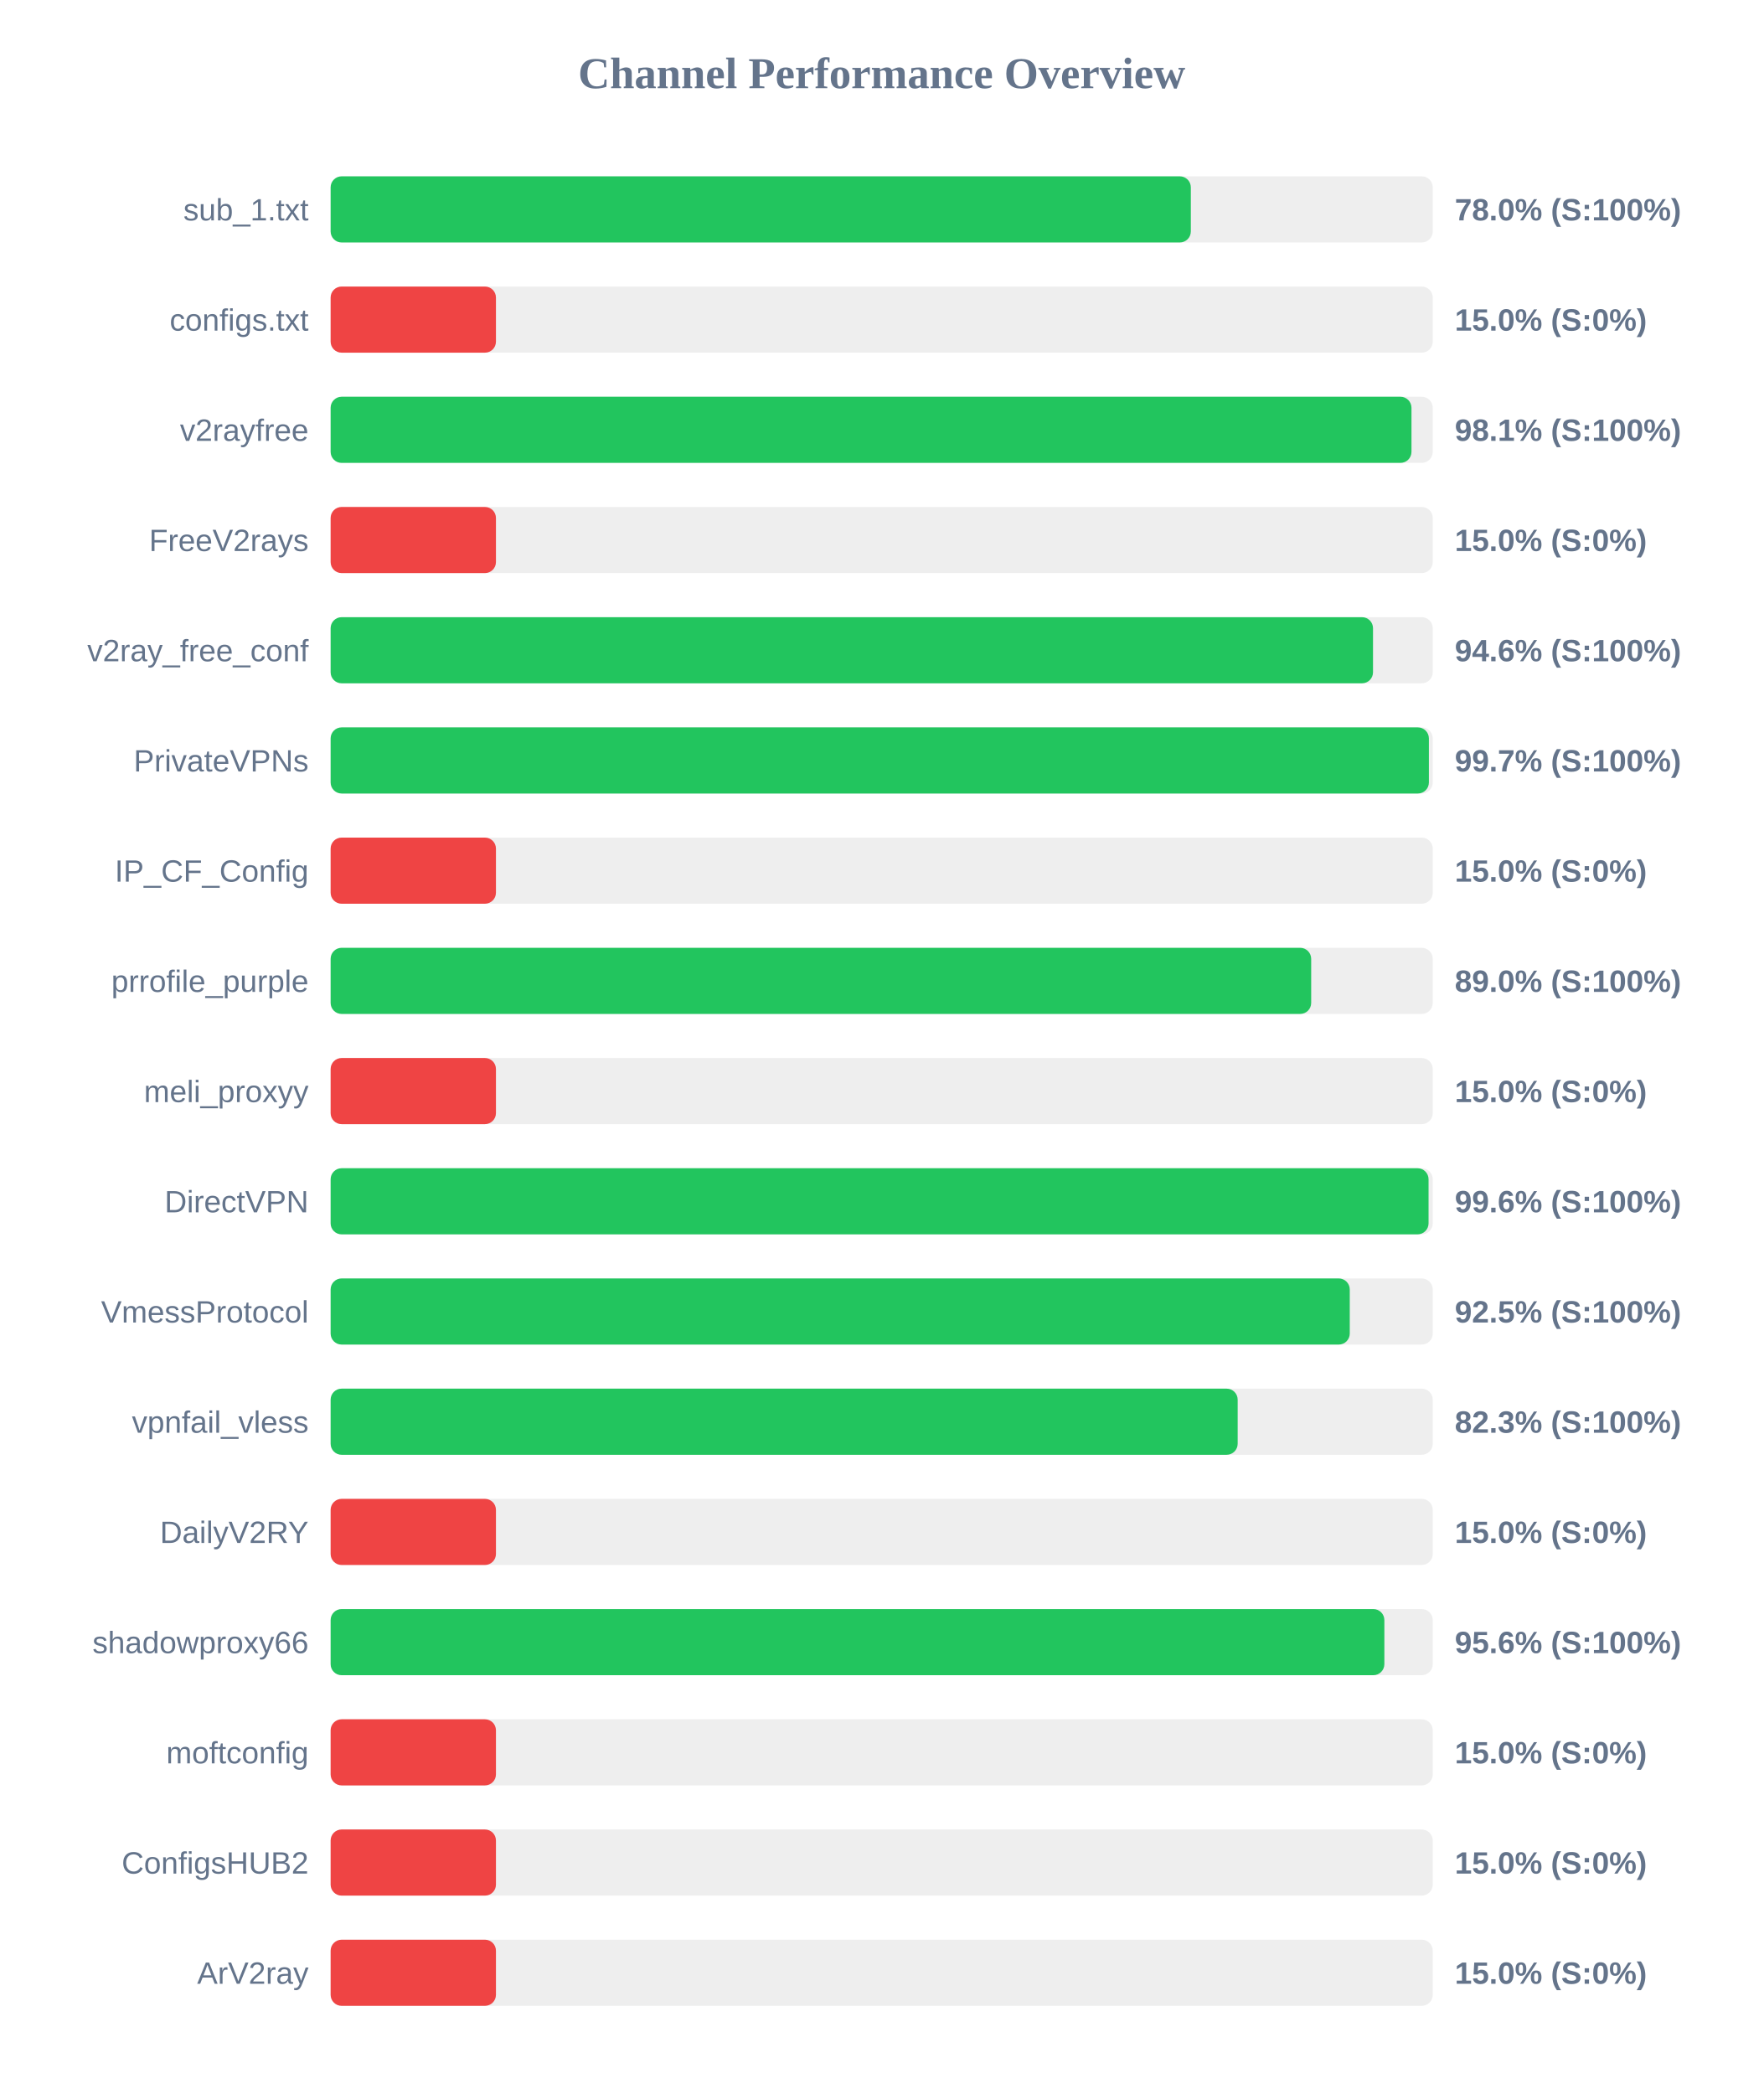
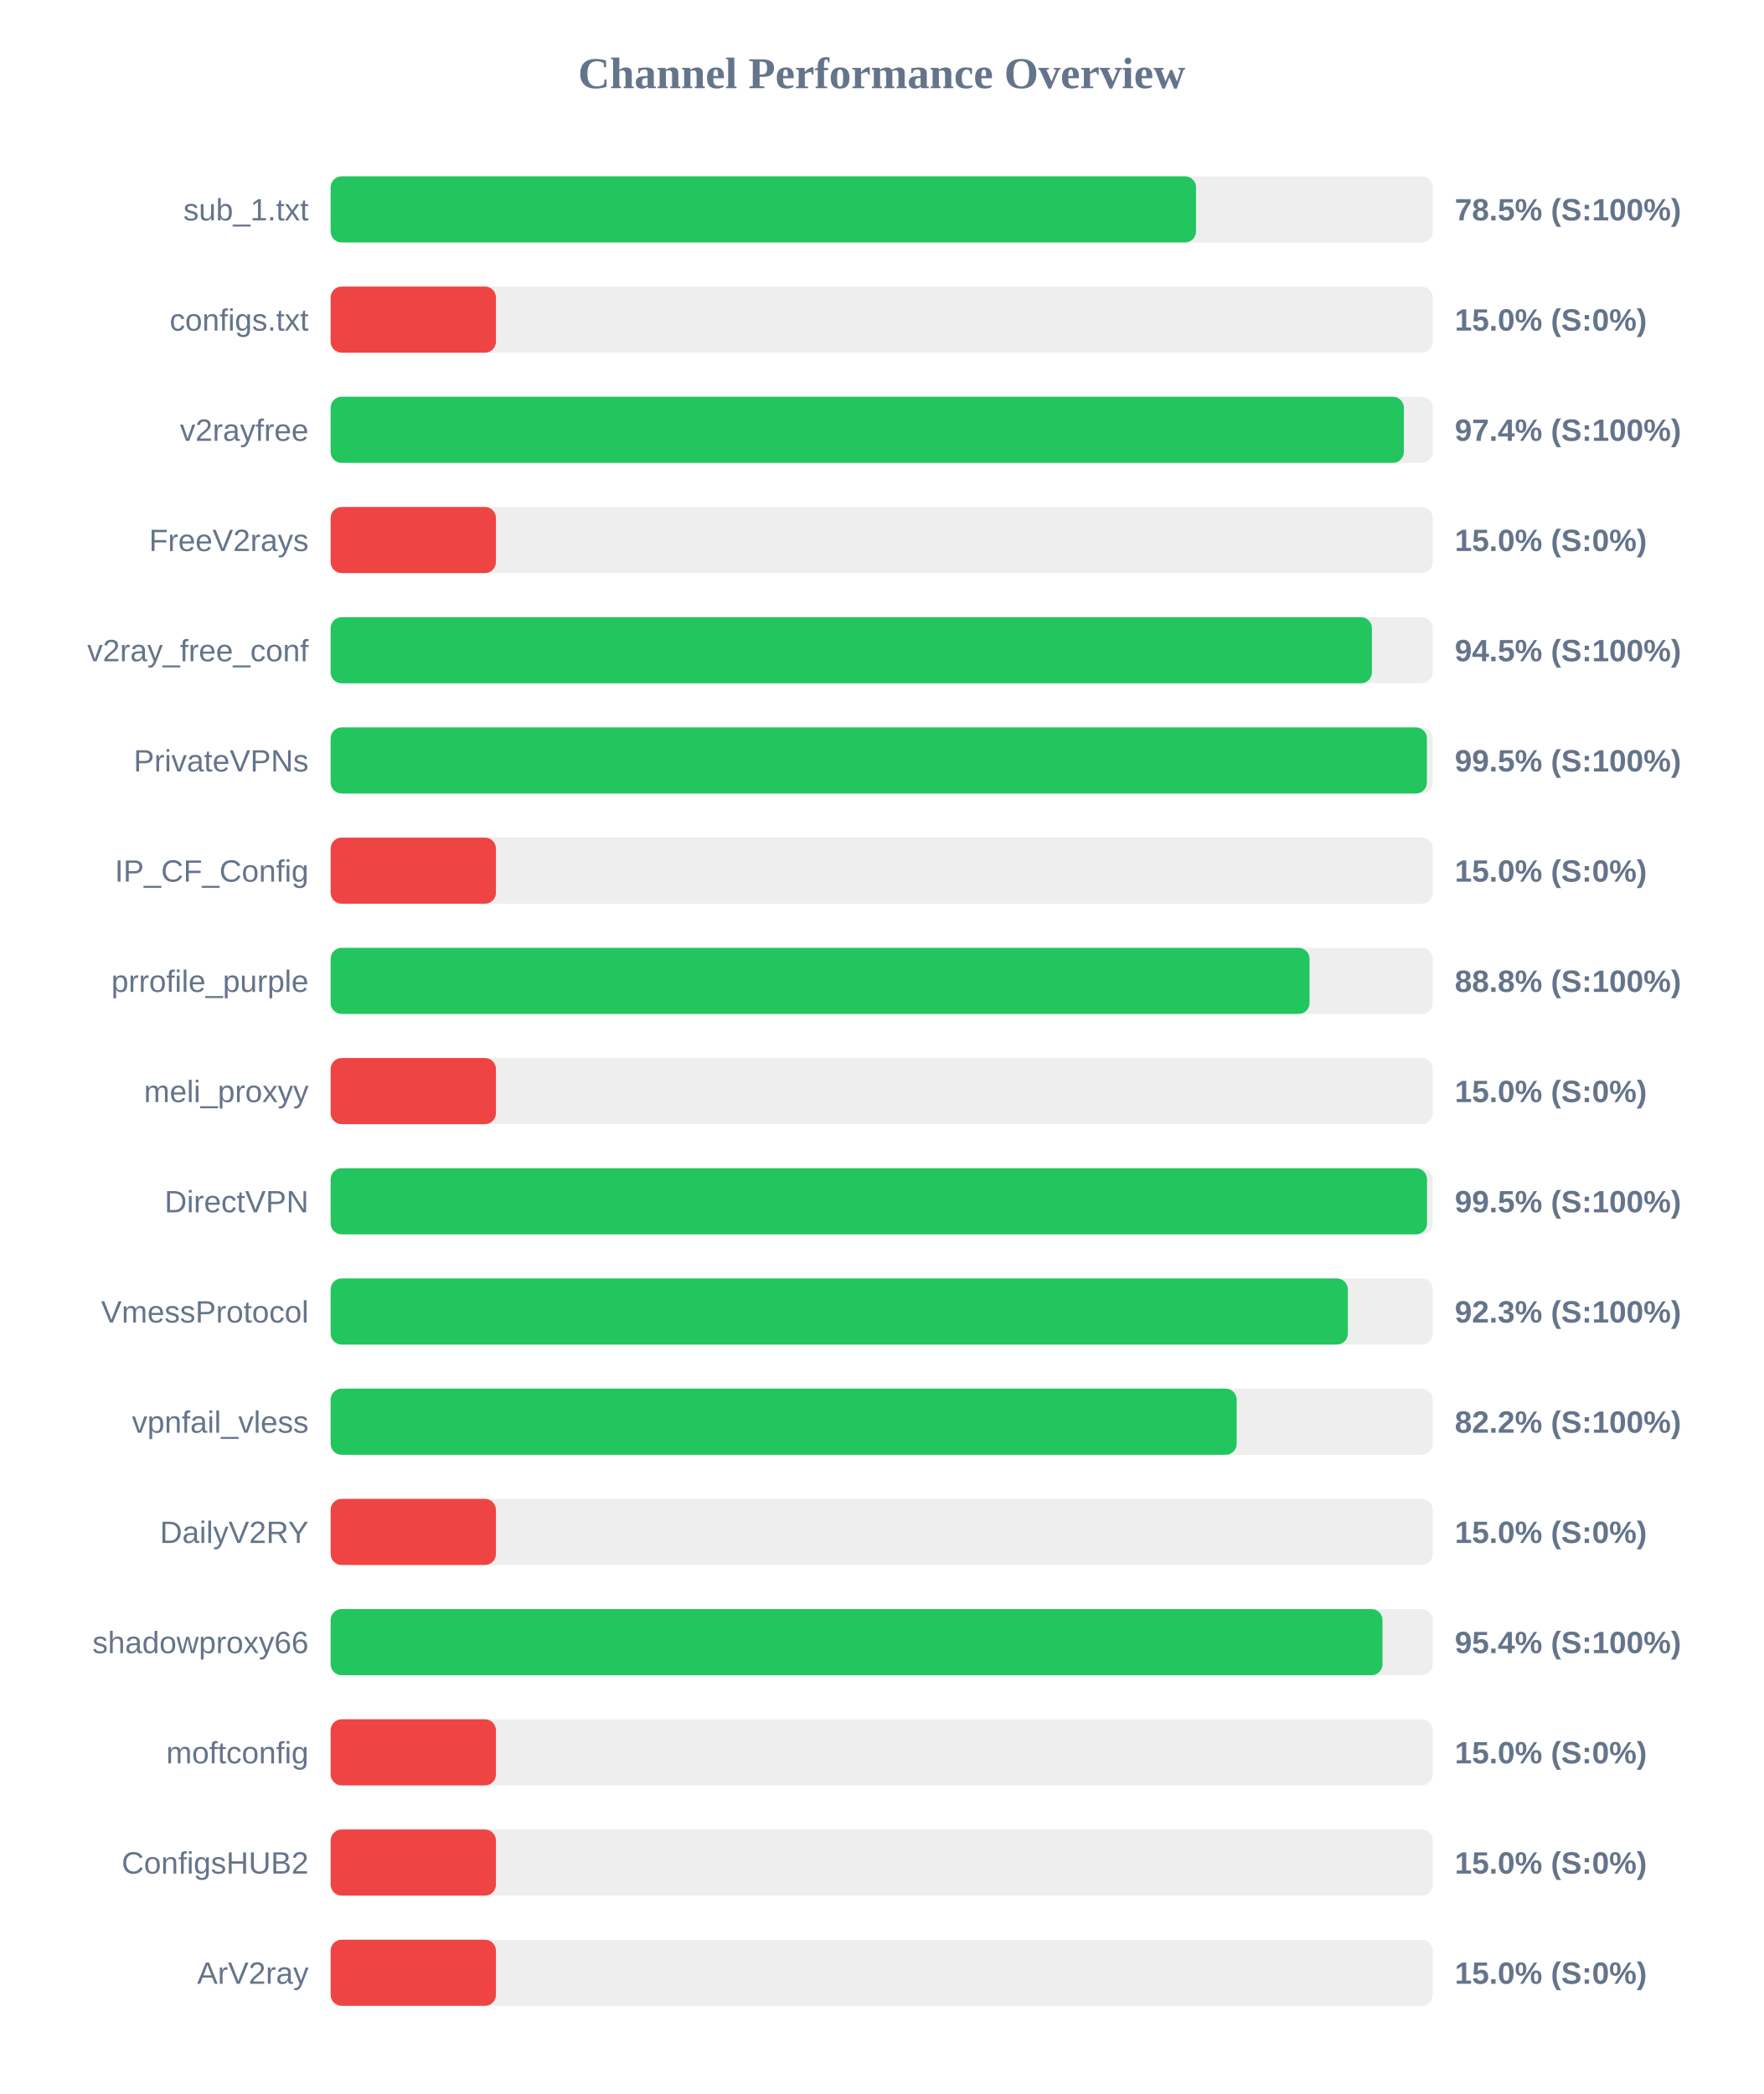
<svg xmlns="http://www.w3.org/2000/svg" width="800" height="950" version="1.1">
  <style>
        .row { font: 14px Arial; fill: #64748b; }
        .score { font: bold 14px Arial; fill: #64748b; }
    </style>
  <text x="400" y="40" text-anchor="middle" font-size="20px" font-weight="bold" fill="#64748b">Channel Performance Overview</text>
  <rect x="150" y="80" width="500" height="30" fill="#eee" rx="5" />
-   <rect x="150" y="80" width="390.25" height="30" fill="#22c55e" rx="5" />
+   <rect x="150" y="80" width="392.6" height="30" fill="#22c55e" rx="5" />
  <text x="140" y="100" text-anchor="end" class="row">sub_1.txt</text>
-   <text x="660" y="100" text-anchor="start" class="score">78.0% (S:100%)</text>
+   <text x="660" y="100" text-anchor="start" class="score">78.5% (S:100%)</text>
  <rect x="150" y="130" width="500" height="30" fill="#eee" rx="5" />
  <rect x="150" y="130" width="75.0" height="30" fill="#ef4444" rx="5" />
  <text x="140" y="150" text-anchor="end" class="row">configs.txt</text>
  <text x="660" y="150" text-anchor="start" class="score">15.0% (S:0%)</text>
  <rect x="150" y="180" width="500" height="30" fill="#eee" rx="5" />
-   <rect x="150" y="180" width="490.35" height="30" fill="#22c55e" rx="5" />
+   <rect x="150" y="180" width="486.9" height="30" fill="#22c55e" rx="5" />
  <text x="140" y="200" text-anchor="end" class="row">v2rayfree</text>
-   <text x="660" y="200" text-anchor="start" class="score">98.1% (S:100%)</text>
+   <text x="660" y="200" text-anchor="start" class="score">97.4% (S:100%)</text>
  <rect x="150" y="230" width="500" height="30" fill="#eee" rx="5" />
  <rect x="150" y="230" width="75.0" height="30" fill="#ef4444" rx="5" />
  <text x="140" y="250" text-anchor="end" class="row">FreeV2rays</text>
  <text x="660" y="250" text-anchor="start" class="score">15.0% (S:0%)</text>
  <rect x="150" y="280" width="500" height="30" fill="#eee" rx="5" />
-   <rect x="150" y="280" width="472.9" height="30" fill="#22c55e" rx="5" />
+   <rect x="150" y="280" width="472.4" height="30" fill="#22c55e" rx="5" />
  <text x="140" y="300" text-anchor="end" class="row">v2ray_free_conf</text>
-   <text x="660" y="300" text-anchor="start" class="score">94.6% (S:100%)</text>
+   <text x="660" y="300" text-anchor="start" class="score">94.5% (S:100%)</text>
  <rect x="150" y="330" width="500" height="30" fill="#eee" rx="5" />
-   <rect x="150" y="330" width="498.25" height="30" fill="#22c55e" rx="5" />
+   <rect x="150" y="330" width="497.35" height="30" fill="#22c55e" rx="5" />
  <text x="140" y="350" text-anchor="end" class="row">PrivateVPNs</text>
-   <text x="660" y="350" text-anchor="start" class="score">99.7% (S:100%)</text>
+   <text x="660" y="350" text-anchor="start" class="score">99.5% (S:100%)</text>
  <rect x="150" y="380" width="500" height="30" fill="#eee" rx="5" />
  <rect x="150" y="380" width="75.0" height="30" fill="#ef4444" rx="5" />
  <text x="140" y="400" text-anchor="end" class="row">IP_CF_Config</text>
  <text x="660" y="400" text-anchor="start" class="score">15.0% (S:0%)</text>
  <rect x="150" y="430" width="500" height="30" fill="#eee" rx="5" />
-   <rect x="150" y="430" width="444.85" height="30" fill="#22c55e" rx="5" />
+   <rect x="150" y="430" width="444.1" height="30" fill="#22c55e" rx="5" />
  <text x="140" y="450" text-anchor="end" class="row">prrofile_purple</text>
-   <text x="660" y="450" text-anchor="start" class="score">89.0% (S:100%)</text>
+   <text x="660" y="450" text-anchor="start" class="score">88.8% (S:100%)</text>
  <rect x="150" y="480" width="500" height="30" fill="#eee" rx="5" />
  <rect x="150" y="480" width="75.0" height="30" fill="#ef4444" rx="5" />
  <text x="140" y="500" text-anchor="end" class="row">meli_proxyy</text>
  <text x="660" y="500" text-anchor="start" class="score">15.0% (S:0%)</text>
  <rect x="150" y="530" width="500" height="30" fill="#eee" rx="5" />
-   <rect x="150" y="530" width="498.1" height="30" fill="#22c55e" rx="5" />
+   <rect x="150" y="530" width="497.4" height="30" fill="#22c55e" rx="5" />
  <text x="140" y="550" text-anchor="end" class="row">DirectVPN</text>
-   <text x="660" y="550" text-anchor="start" class="score">99.6% (S:100%)</text>
+   <text x="660" y="550" text-anchor="start" class="score">99.5% (S:100%)</text>
  <rect x="150" y="580" width="500" height="30" fill="#eee" rx="5" />
-   <rect x="150" y="580" width="462.35" height="30" fill="#22c55e" rx="5" />
+   <rect x="150" y="580" width="461.5" height="30" fill="#22c55e" rx="5" />
  <text x="140" y="600" text-anchor="end" class="row">VmessProtocol</text>
-   <text x="660" y="600" text-anchor="start" class="score">92.5% (S:100%)</text>
+   <text x="660" y="600" text-anchor="start" class="score">92.3% (S:100%)</text>
  <rect x="150" y="630" width="500" height="30" fill="#eee" rx="5" />
-   <rect x="150" y="630" width="411.5" height="30" fill="#22c55e" rx="5" />
+   <rect x="150" y="630" width="411.05" height="30" fill="#22c55e" rx="5" />
  <text x="140" y="650" text-anchor="end" class="row">vpnfail_vless</text>
-   <text x="660" y="650" text-anchor="start" class="score">82.3% (S:100%)</text>
+   <text x="660" y="650" text-anchor="start" class="score">82.2% (S:100%)</text>
  <rect x="150" y="680" width="500" height="30" fill="#eee" rx="5" />
  <rect x="150" y="680" width="75.0" height="30" fill="#ef4444" rx="5" />
  <text x="140" y="700" text-anchor="end" class="row">DailyV2RY</text>
  <text x="660" y="700" text-anchor="start" class="score">15.0% (S:0%)</text>
  <rect x="150" y="730" width="500" height="30" fill="#eee" rx="5" />
-   <rect x="150" y="730" width="478.05" height="30" fill="#22c55e" rx="5" />
+   <rect x="150" y="730" width="477.2" height="30" fill="#22c55e" rx="5" />
  <text x="140" y="750" text-anchor="end" class="row">shadowproxy66</text>
-   <text x="660" y="750" text-anchor="start" class="score">95.6% (S:100%)</text>
+   <text x="660" y="750" text-anchor="start" class="score">95.4% (S:100%)</text>
  <rect x="150" y="780" width="500" height="30" fill="#eee" rx="5" />
  <rect x="150" y="780" width="75.0" height="30" fill="#ef4444" rx="5" />
  <text x="140" y="800" text-anchor="end" class="row">moftconfig</text>
  <text x="660" y="800" text-anchor="start" class="score">15.0% (S:0%)</text>
  <rect x="150" y="830" width="500" height="30" fill="#eee" rx="5" />
  <rect x="150" y="830" width="75.0" height="30" fill="#ef4444" rx="5" />
  <text x="140" y="850" text-anchor="end" class="row">ConfigsHUB2</text>
  <text x="660" y="850" text-anchor="start" class="score">15.0% (S:0%)</text>
  <rect x="150" y="880" width="500" height="30" fill="#eee" rx="5" />
  <rect x="150" y="880" width="75.0" height="30" fill="#ef4444" rx="5" />
  <text x="140" y="900" text-anchor="end" class="row">ArV2ray</text>
  <text x="660" y="900" text-anchor="start" class="score">15.0% (S:0%)</text>
</svg>
